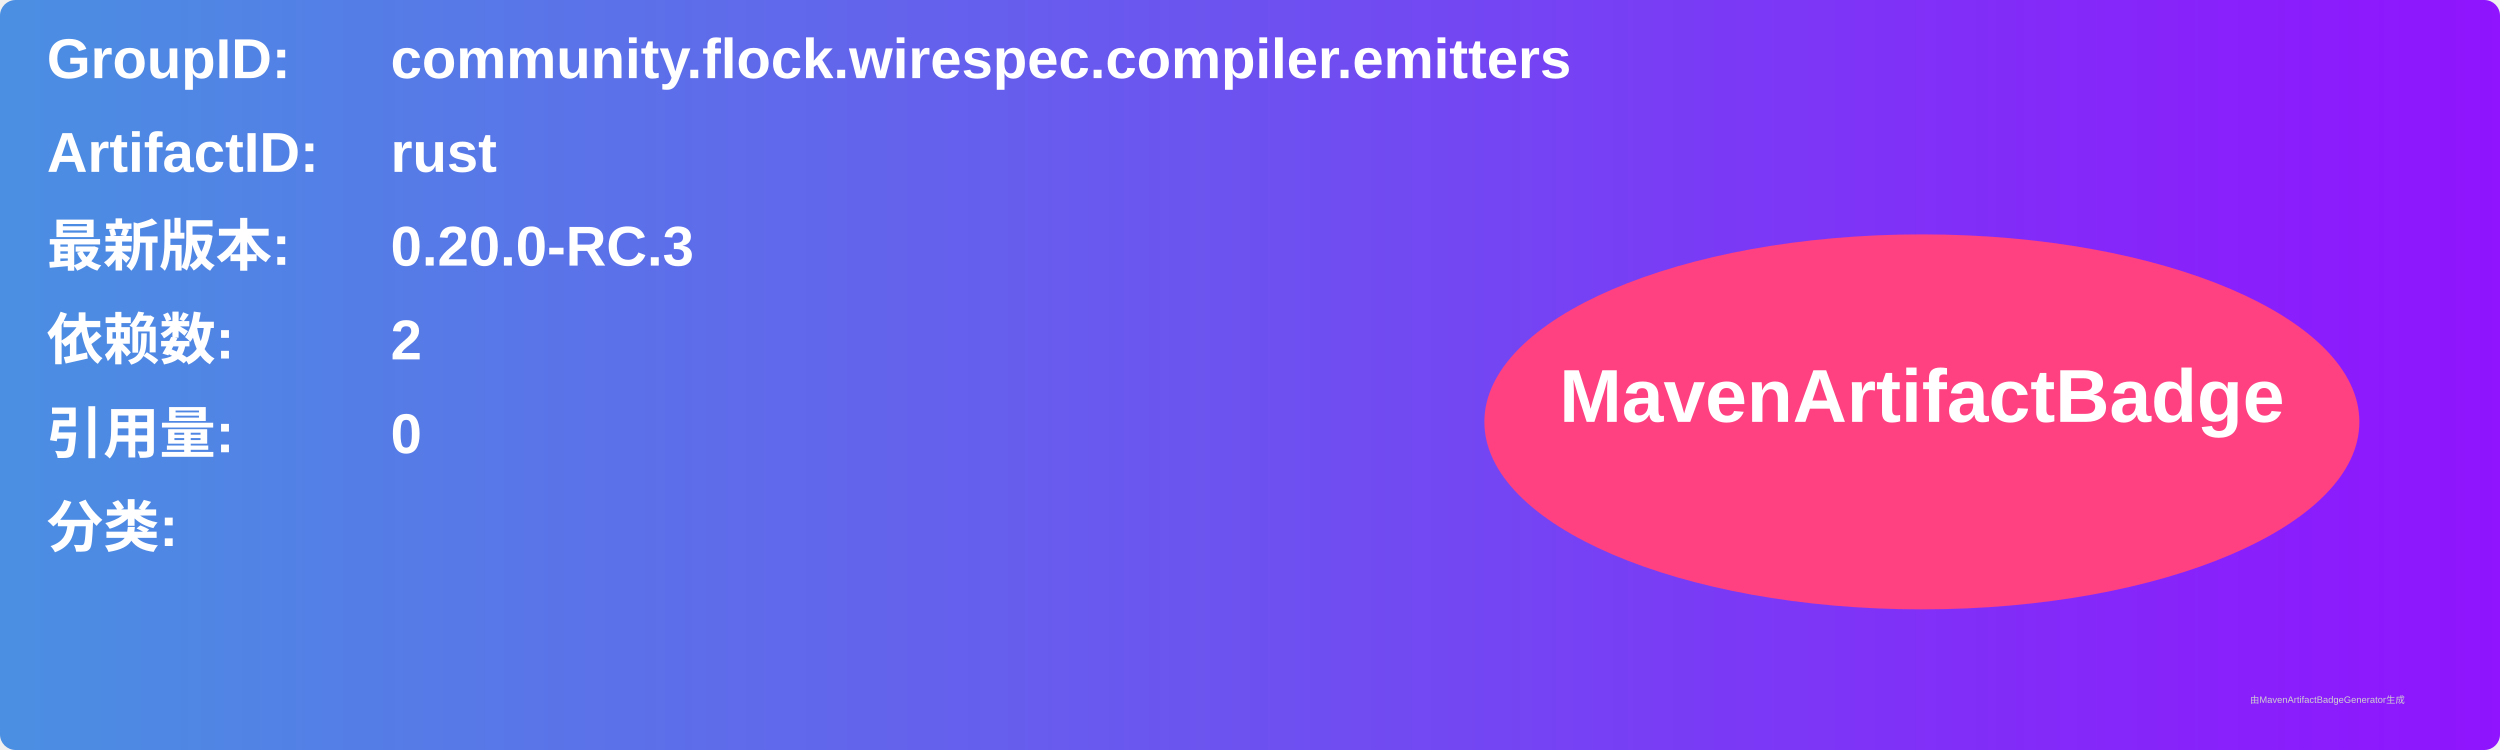
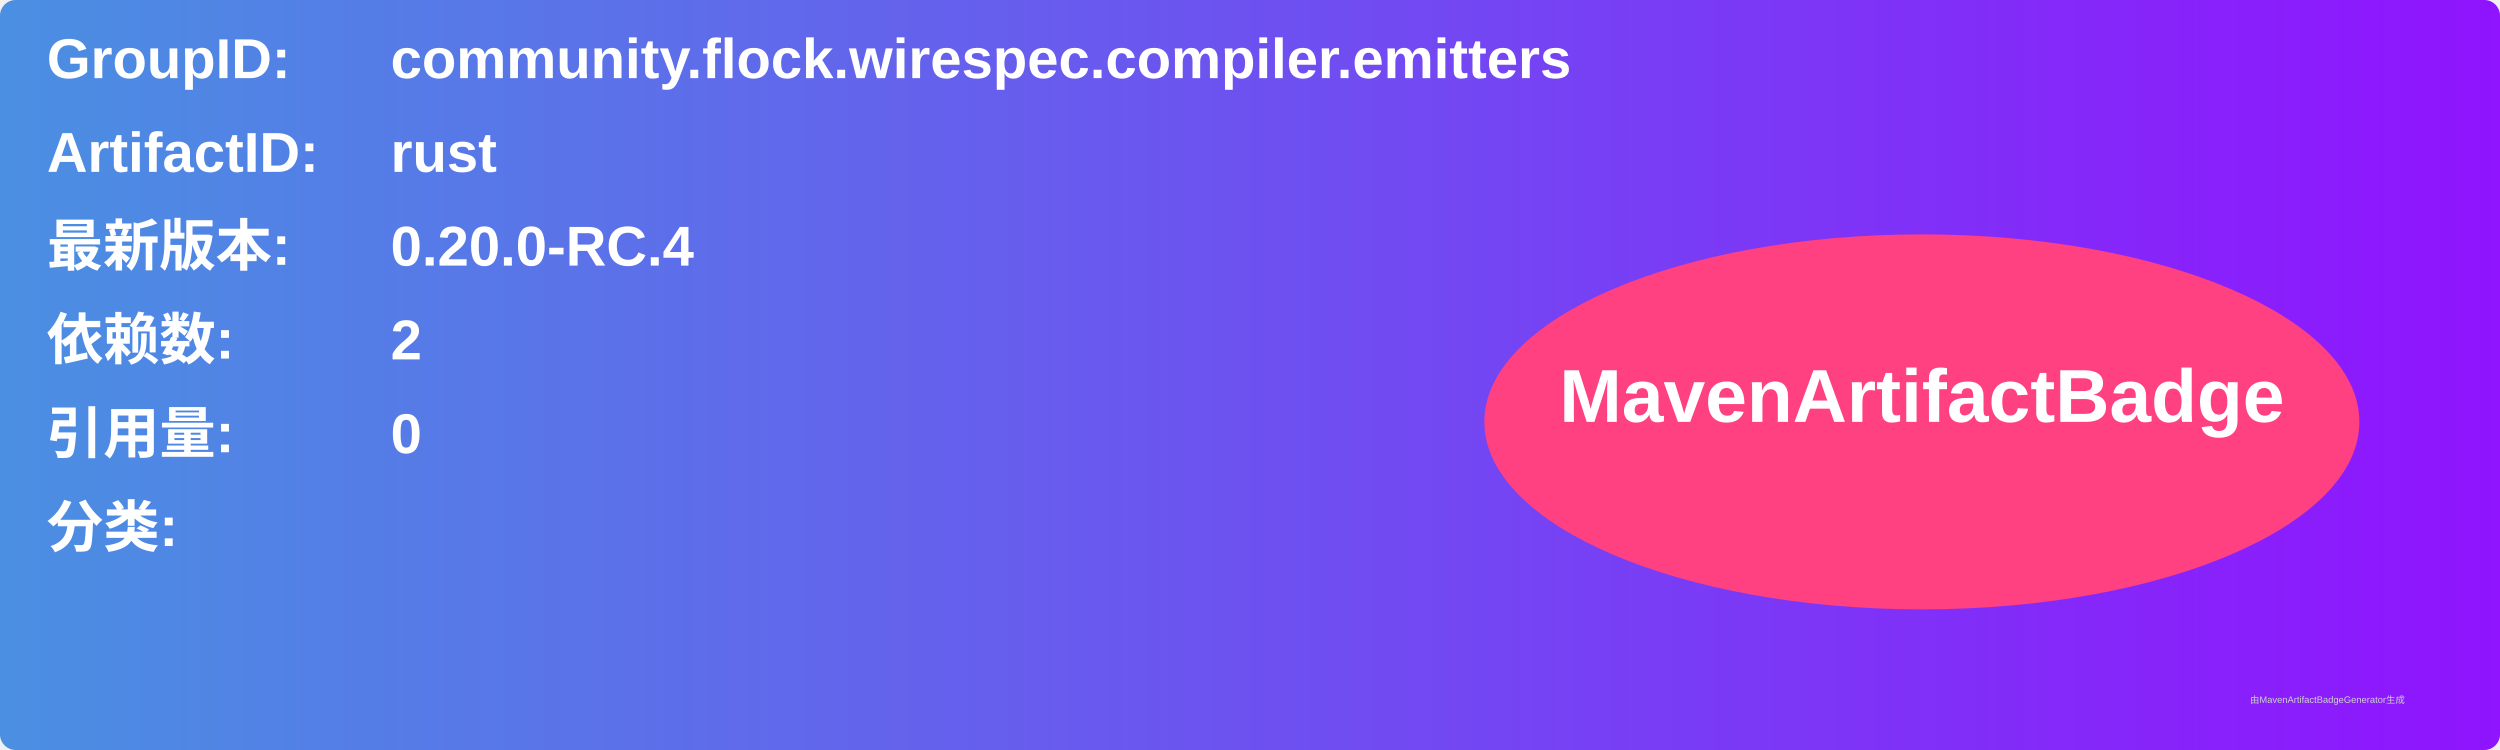
<svg xmlns="http://www.w3.org/2000/svg" width="800" height="240" viewBox="0 0 800 240">
  <linearGradient id="grad" x1="0%" y1="0%" x2="100%" y2="0%">
    <stop offset="0%" stop-color="#4a90e2" />
    <stop offset="100%" stop-color="#9013fe" />
  </linearGradient>
  <rect width="100%" height="100%" rx="5" ry="5" fill="url(#grad)" />
  <g transform="translate(15, 15)">
    <text x="0" y="10" font-family="Arial" font-size="18" fill="white" font-weight="bold" width="260">GroupID:</text>
    <text x="110" y="10" font-family="Arial" font-size="18" fill="white" font-weight="bold" width="460">community.flock.wirespec.compiler.emitters</text>
    <text x="0" y="40" font-family="Arial" font-size="18" fill="white" font-weight="bold" width="260">ArtifactID:</text>
    <text x="110" y="40" font-family="Arial" font-size="18" fill="white" font-weight="bold" width="460">rust</text>
    <text x="0" y="70" font-family="Arial" font-size="18" fill="white" font-weight="bold">最新版本:</text>
    <text x="110" y="70" font-family="Arial" font-size="18" fill="white" font-weight="bold">
-       <tspan font-weight="bold">0.20.0-RC.3</tspan>
+       <tspan font-weight="bold">0.20.0-RC.4</tspan>
    </text>
    <text x="0" y="100" font-family="Arial" font-size="18" fill="white" font-weight="bold">依赖数: </text>
    <text x="110" y="100" font-family="Arial" font-size="18" fill="white">
      <tspan font-weight="bold">2</tspan>
    </text>
    <text x="0" y="130" font-family="Arial" font-size="18" fill="white" font-weight="bold">引用量: </text>
    <text x="110" y="130" font-family="Arial" font-size="18" fill="white">
      <tspan font-weight="bold">0</tspan>
    </text>
    <text x="0" y="160" font-family="Arial" font-size="18" fill="white" font-weight="bold">分类:</text>
    <text x="10" y="190" font-family="Arial" font-size="10" fill="white">
      <tspan font-weight="bold" />
    </text>
    <ellipse cx="600" cy="120" rx="140" ry="60" fill="#ff4081" />
    <text x="600" y="120" text-anchor="middle" font-family="Arial" font-size="24" fill="white" font-weight="bold">MavenArtifactBadge</text>
  </g>
  <text x="720" y="225" font-family="Arial" font-size="3" fill="#d0d0d0">由MavenArtifactBadgeGenerator生成</text>
</svg>
